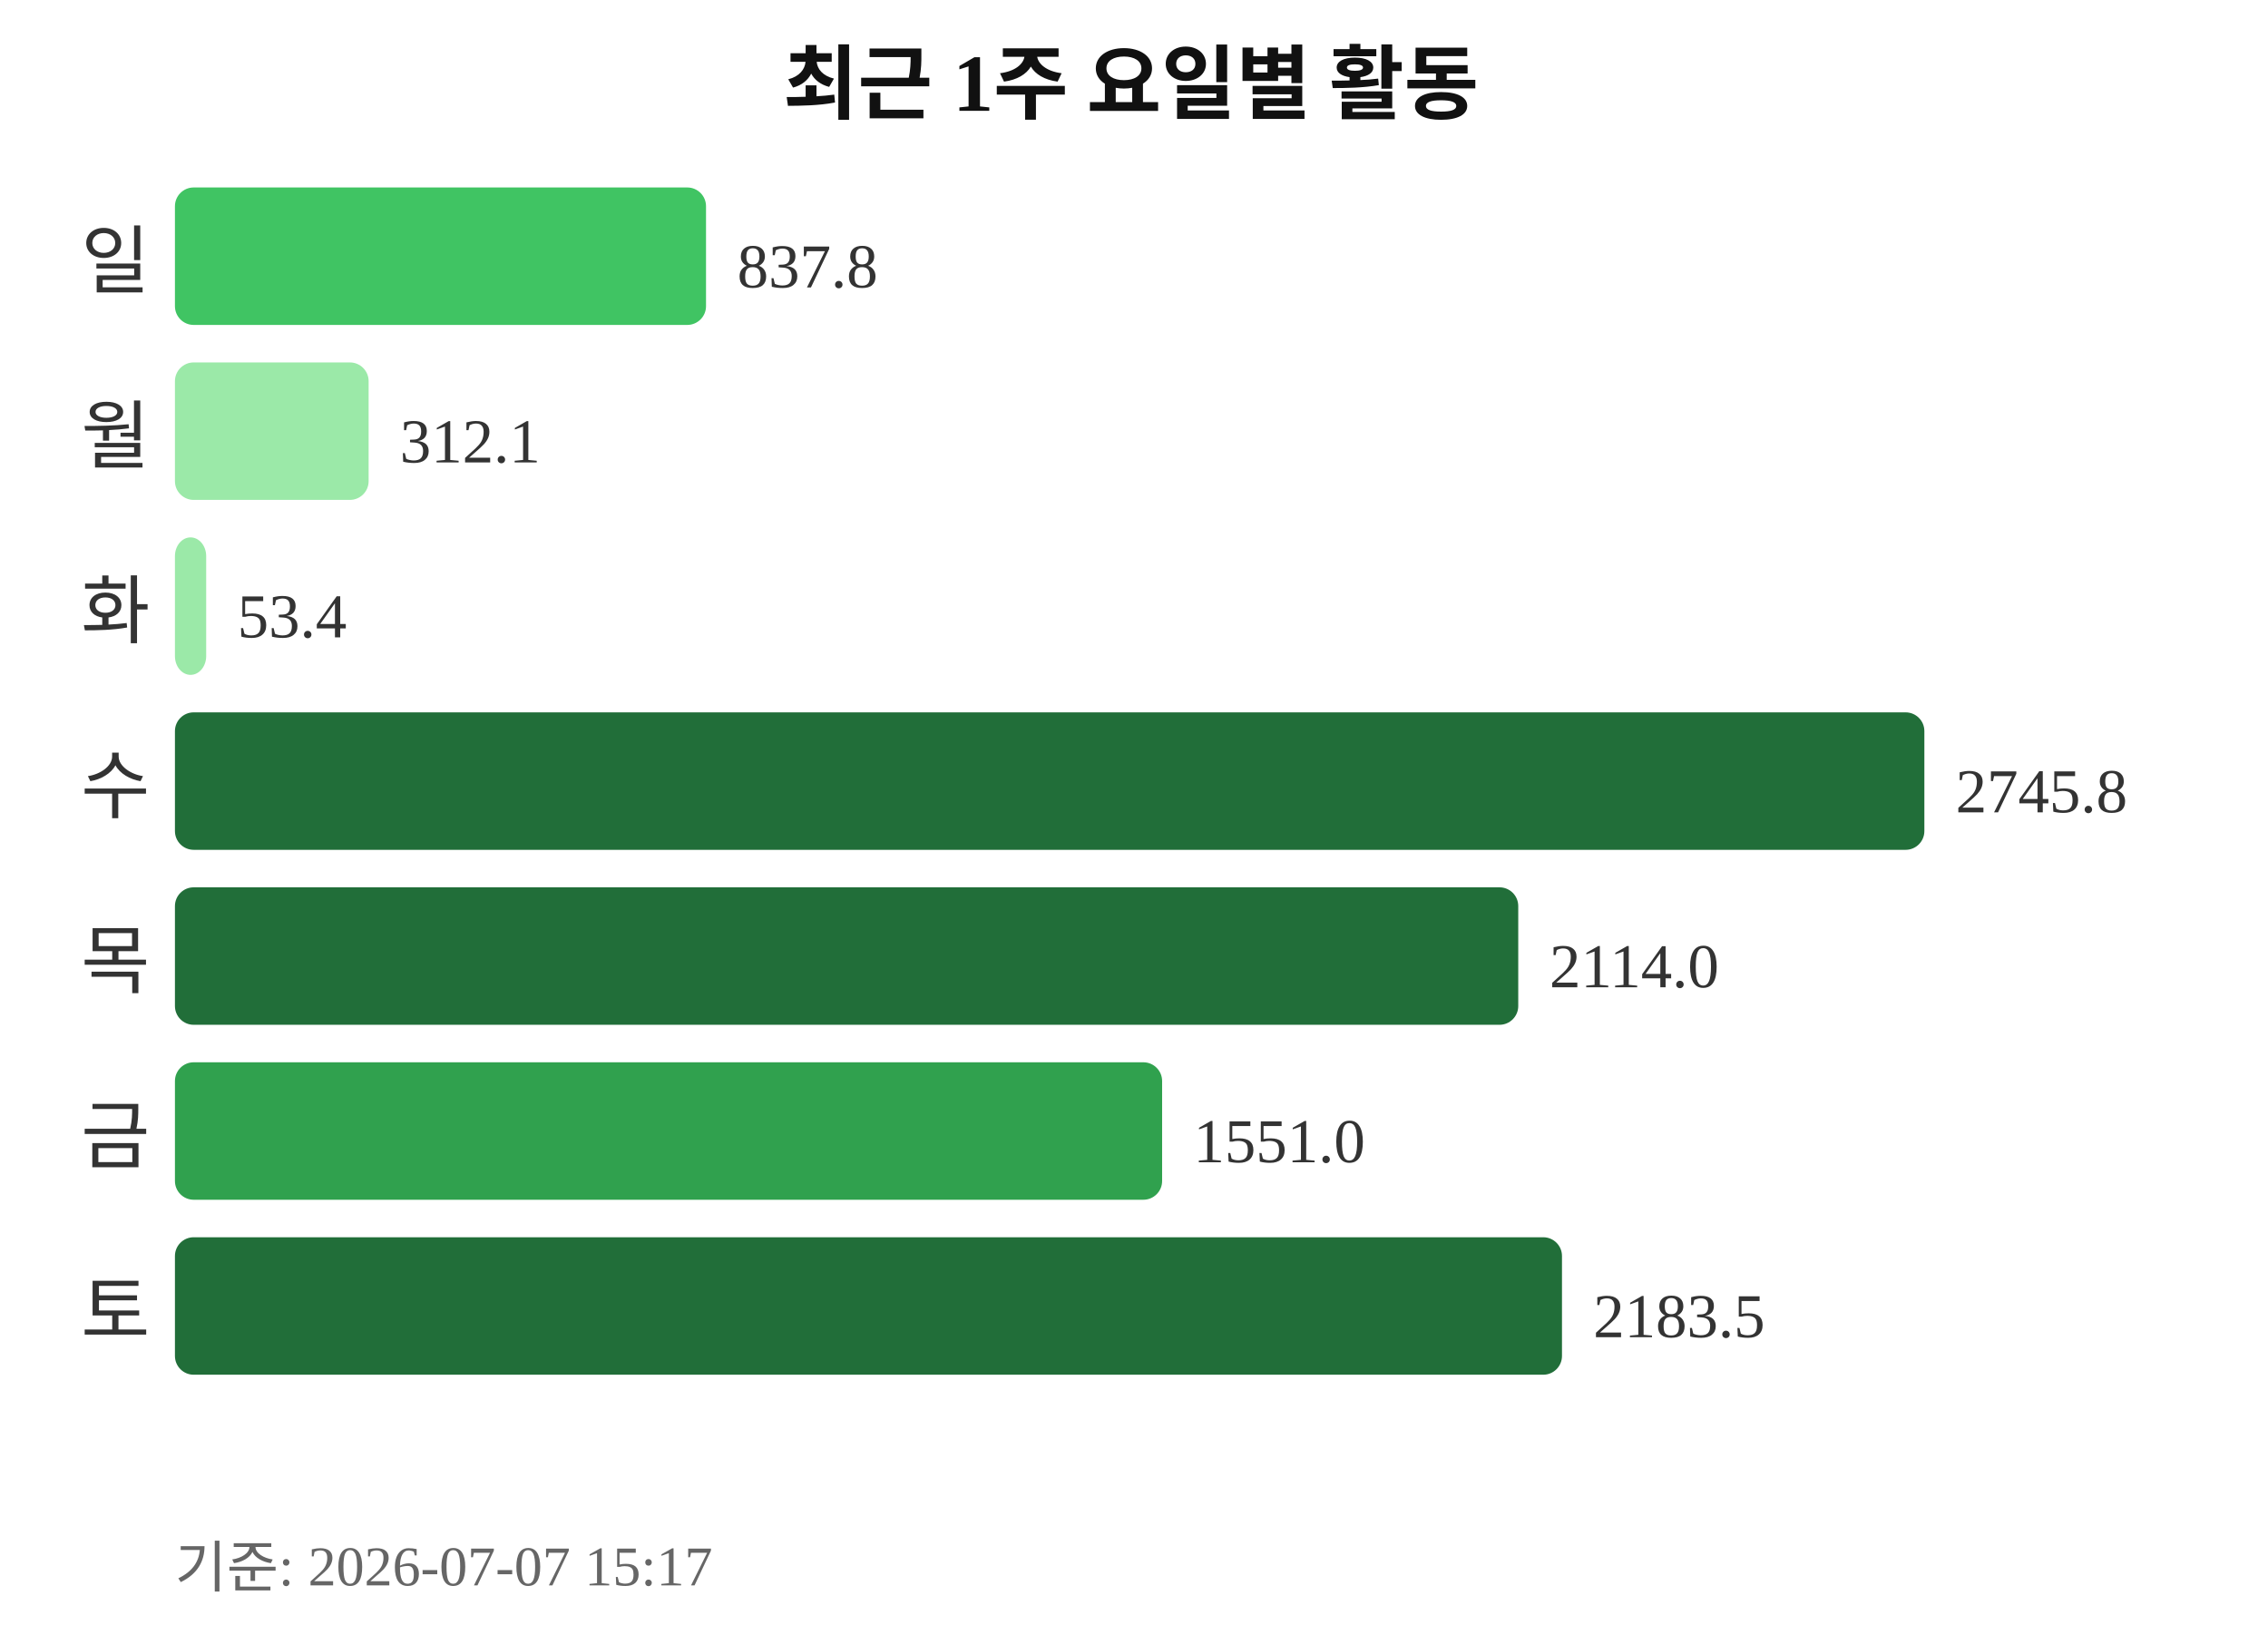
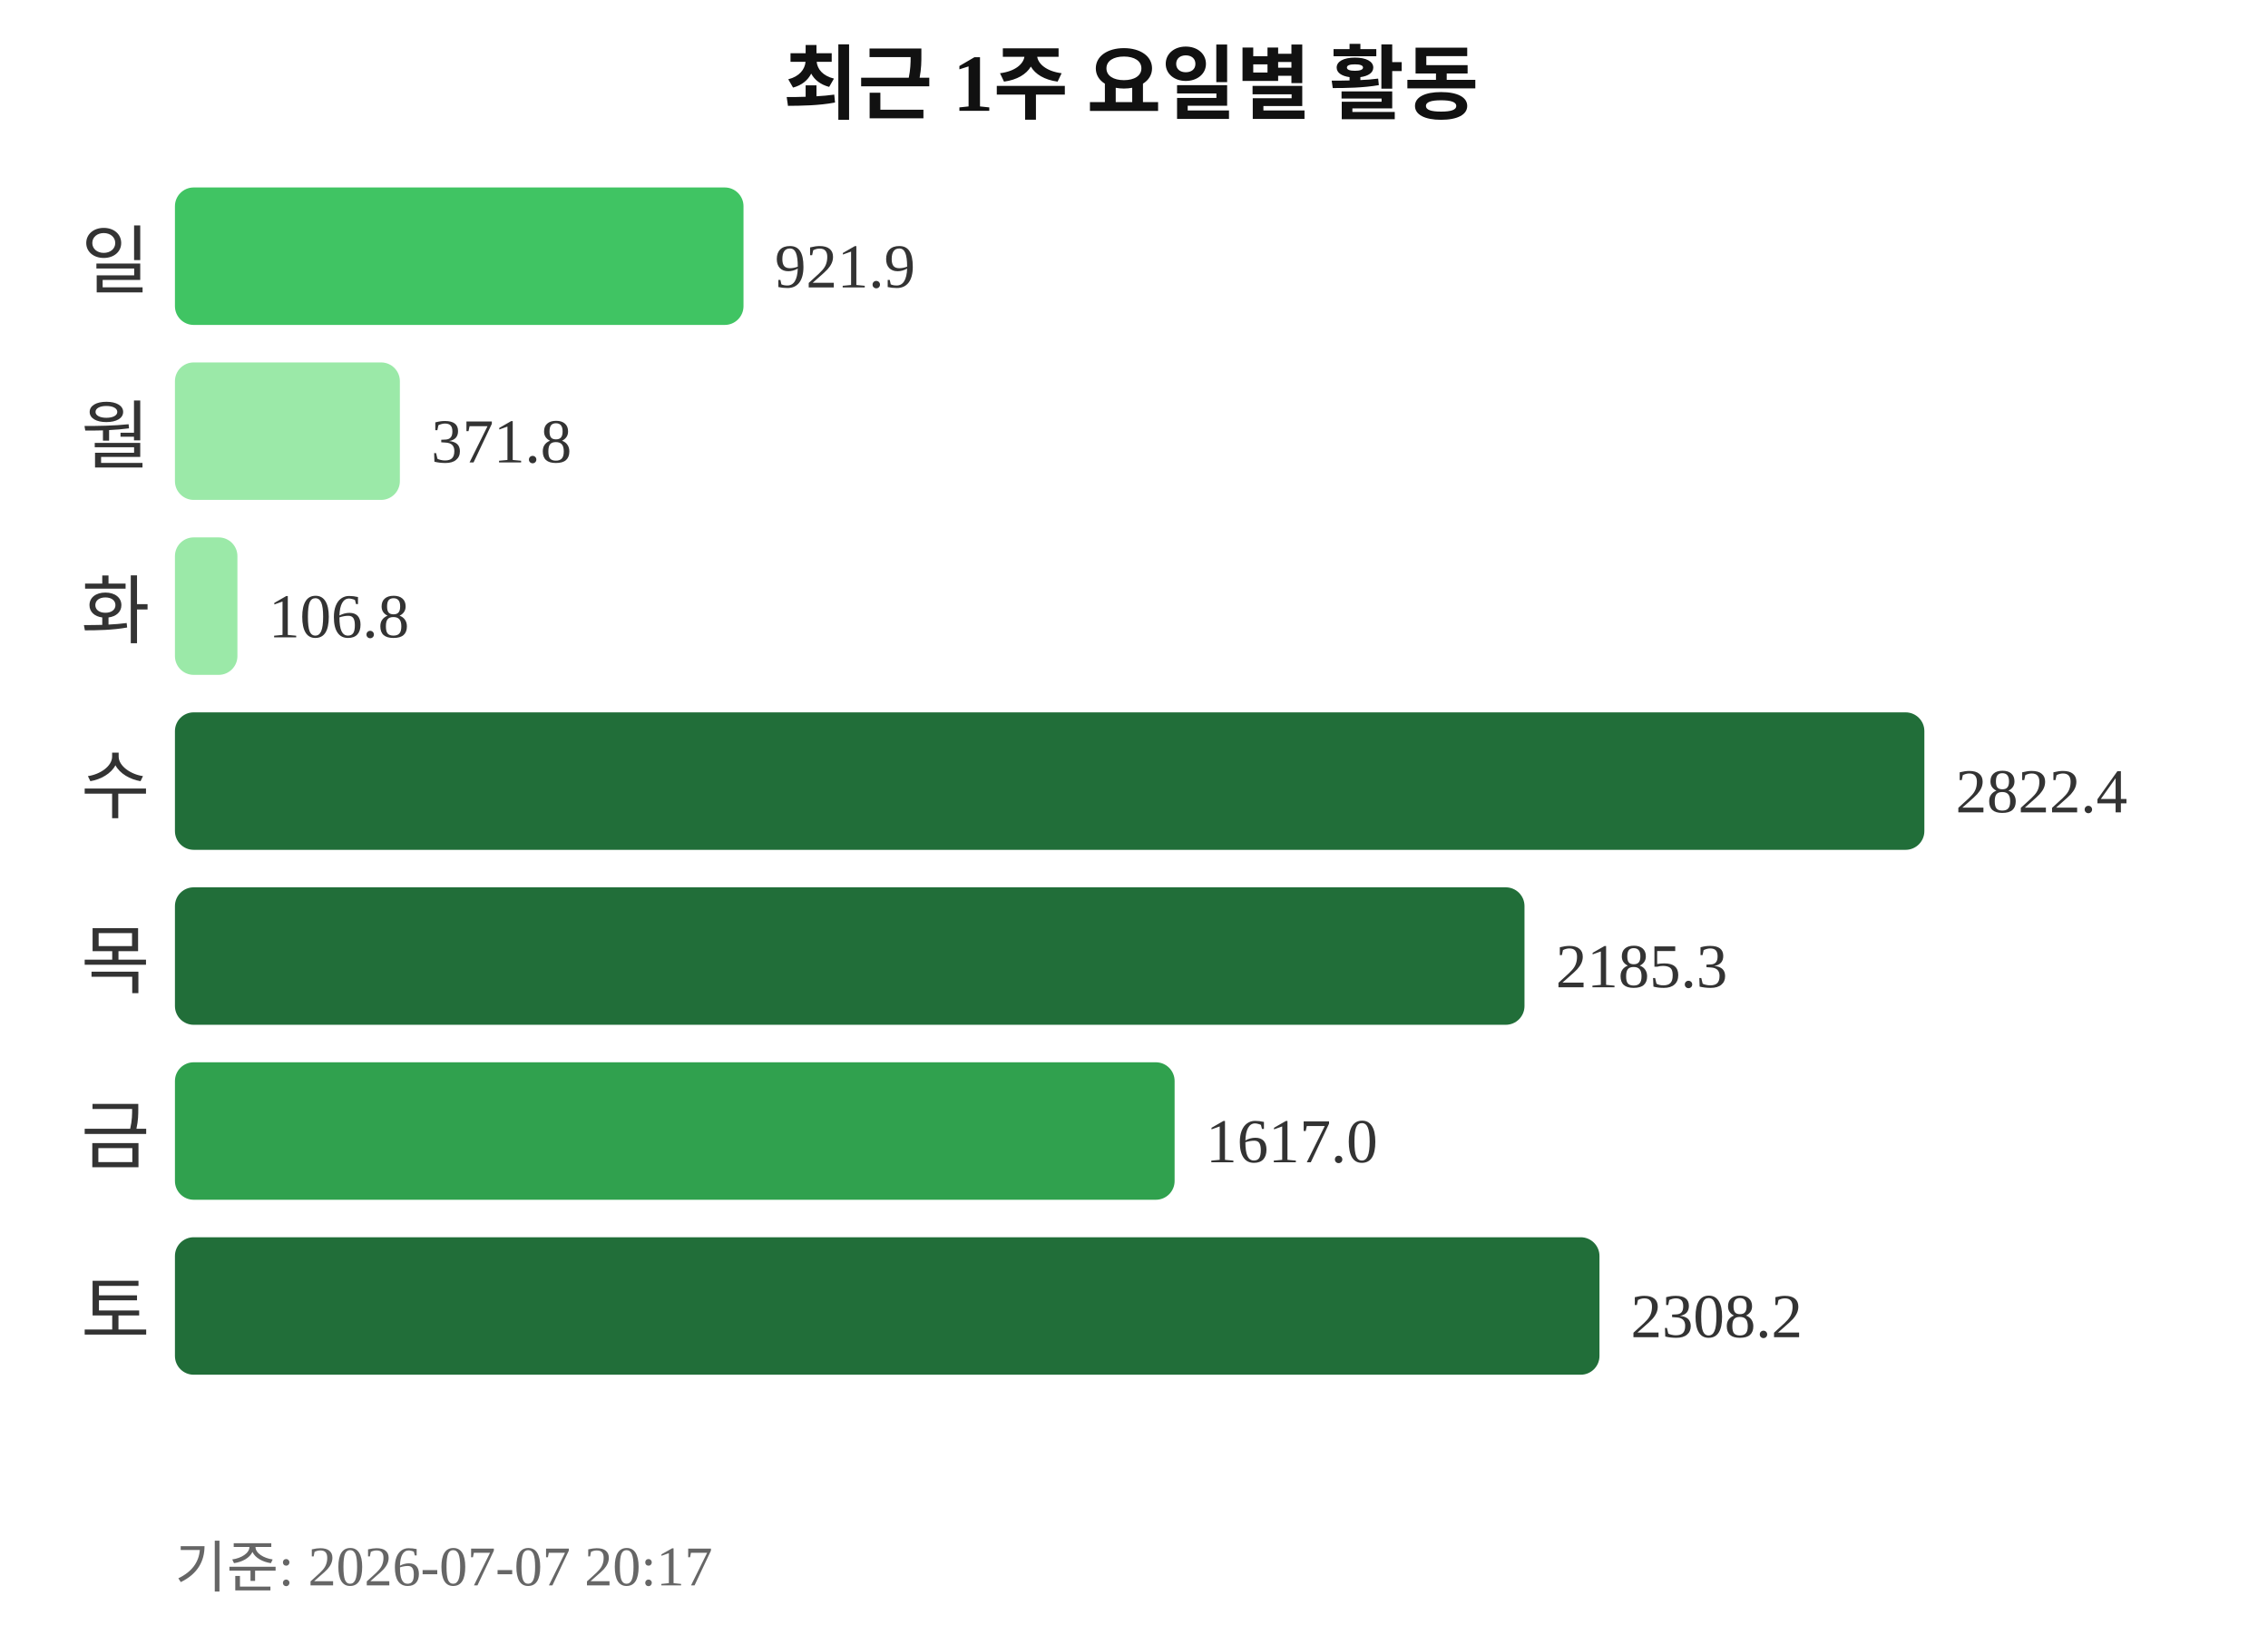
<svg xmlns="http://www.w3.org/2000/svg" width="363" height="260">
  <text x="181" y="18" text-anchor="middle" font-size="13" font-weight="bold" fill="#111111">최근 1주 요일별 활동</text>
  <text x="24" y="46" text-anchor="end" font-size="12" fill="#333333">일</text>
-   <rect x="28" y="30" width="85" height="22" rx="3" fill="#40c463" />
-   <text x="118" y="46" font-size="10" fill="#333333">837.8</text>
+   <rect x="28" y="30" width="91" height="22" rx="3" fill="#40c463" />
+   <text x="124" y="46" font-size="10" fill="#333333">921.9</text>
  <text x="24" y="74" text-anchor="end" font-size="12" fill="#333333">월</text>
-   <rect x="28" y="58" width="31" height="22" rx="3" fill="#9be9a8" />
-   <text x="64" y="74" font-size="10" fill="#333333">312.1</text>
+   <rect x="28" y="58" width="36" height="22" rx="3" fill="#9be9a8" />
+   <text x="69" y="74" font-size="10" fill="#333333">371.8</text>
  <text x="24" y="102" text-anchor="end" font-size="12" fill="#333333">화</text>
-   <rect x="28" y="86" width="5" height="22" rx="3" fill="#9be9a8" />
-   <text x="38" y="102" font-size="10" fill="#333333">53.4</text>
+   <rect x="28" y="86" width="10" height="22" rx="3" fill="#9be9a8" />
+   <text x="43" y="102" font-size="10" fill="#333333">106.8</text>
  <text x="24" y="130" text-anchor="end" font-size="12" fill="#333333">수</text>
  <rect x="28" y="114" width="280" height="22" rx="3" fill="#216e39" />
-   <text x="313" y="130" font-size="10" fill="#333333">2745.8</text>
+   <text x="313" y="130" font-size="10" fill="#333333">2822.4</text>
  <text x="24" y="158" text-anchor="end" font-size="12" fill="#333333">목</text>
-   <rect x="28" y="142" width="215" height="22" rx="3" fill="#216e39" />
-   <text x="248" y="158" font-size="10" fill="#333333">2114.0</text>
+   <rect x="28" y="142" width="216" height="22" rx="3" fill="#216e39" />
+   <text x="249" y="158" font-size="10" fill="#333333">2185.3</text>
  <text x="24" y="186" text-anchor="end" font-size="12" fill="#333333">금</text>
-   <rect x="28" y="170" width="158" height="22" rx="3" fill="#30a14e" />
-   <text x="191" y="186" font-size="10" fill="#333333">1551.0</text>
+   <rect x="28" y="170" width="160" height="22" rx="3" fill="#30a14e" />
+   <text x="193" y="186" font-size="10" fill="#333333">1617.0</text>
  <text x="24" y="214" text-anchor="end" font-size="12" fill="#333333">토</text>
-   <rect x="28" y="198" width="222" height="22" rx="3" fill="#216e39" />
-   <text x="255" y="214" font-size="10" fill="#333333">2183.5</text>
-   <text x="28" y="254" font-size="9" fill="#666666">기준: 2026-07-07 15:17</text>
+   <rect x="28" y="198" width="228" height="22" rx="3" fill="#216e39" />
+   <text x="261" y="214" font-size="10" fill="#333333">2308.2</text>
+   <text x="28" y="254" font-size="9" fill="#666666">기준: 2026-07-07 20:17</text>
</svg>
